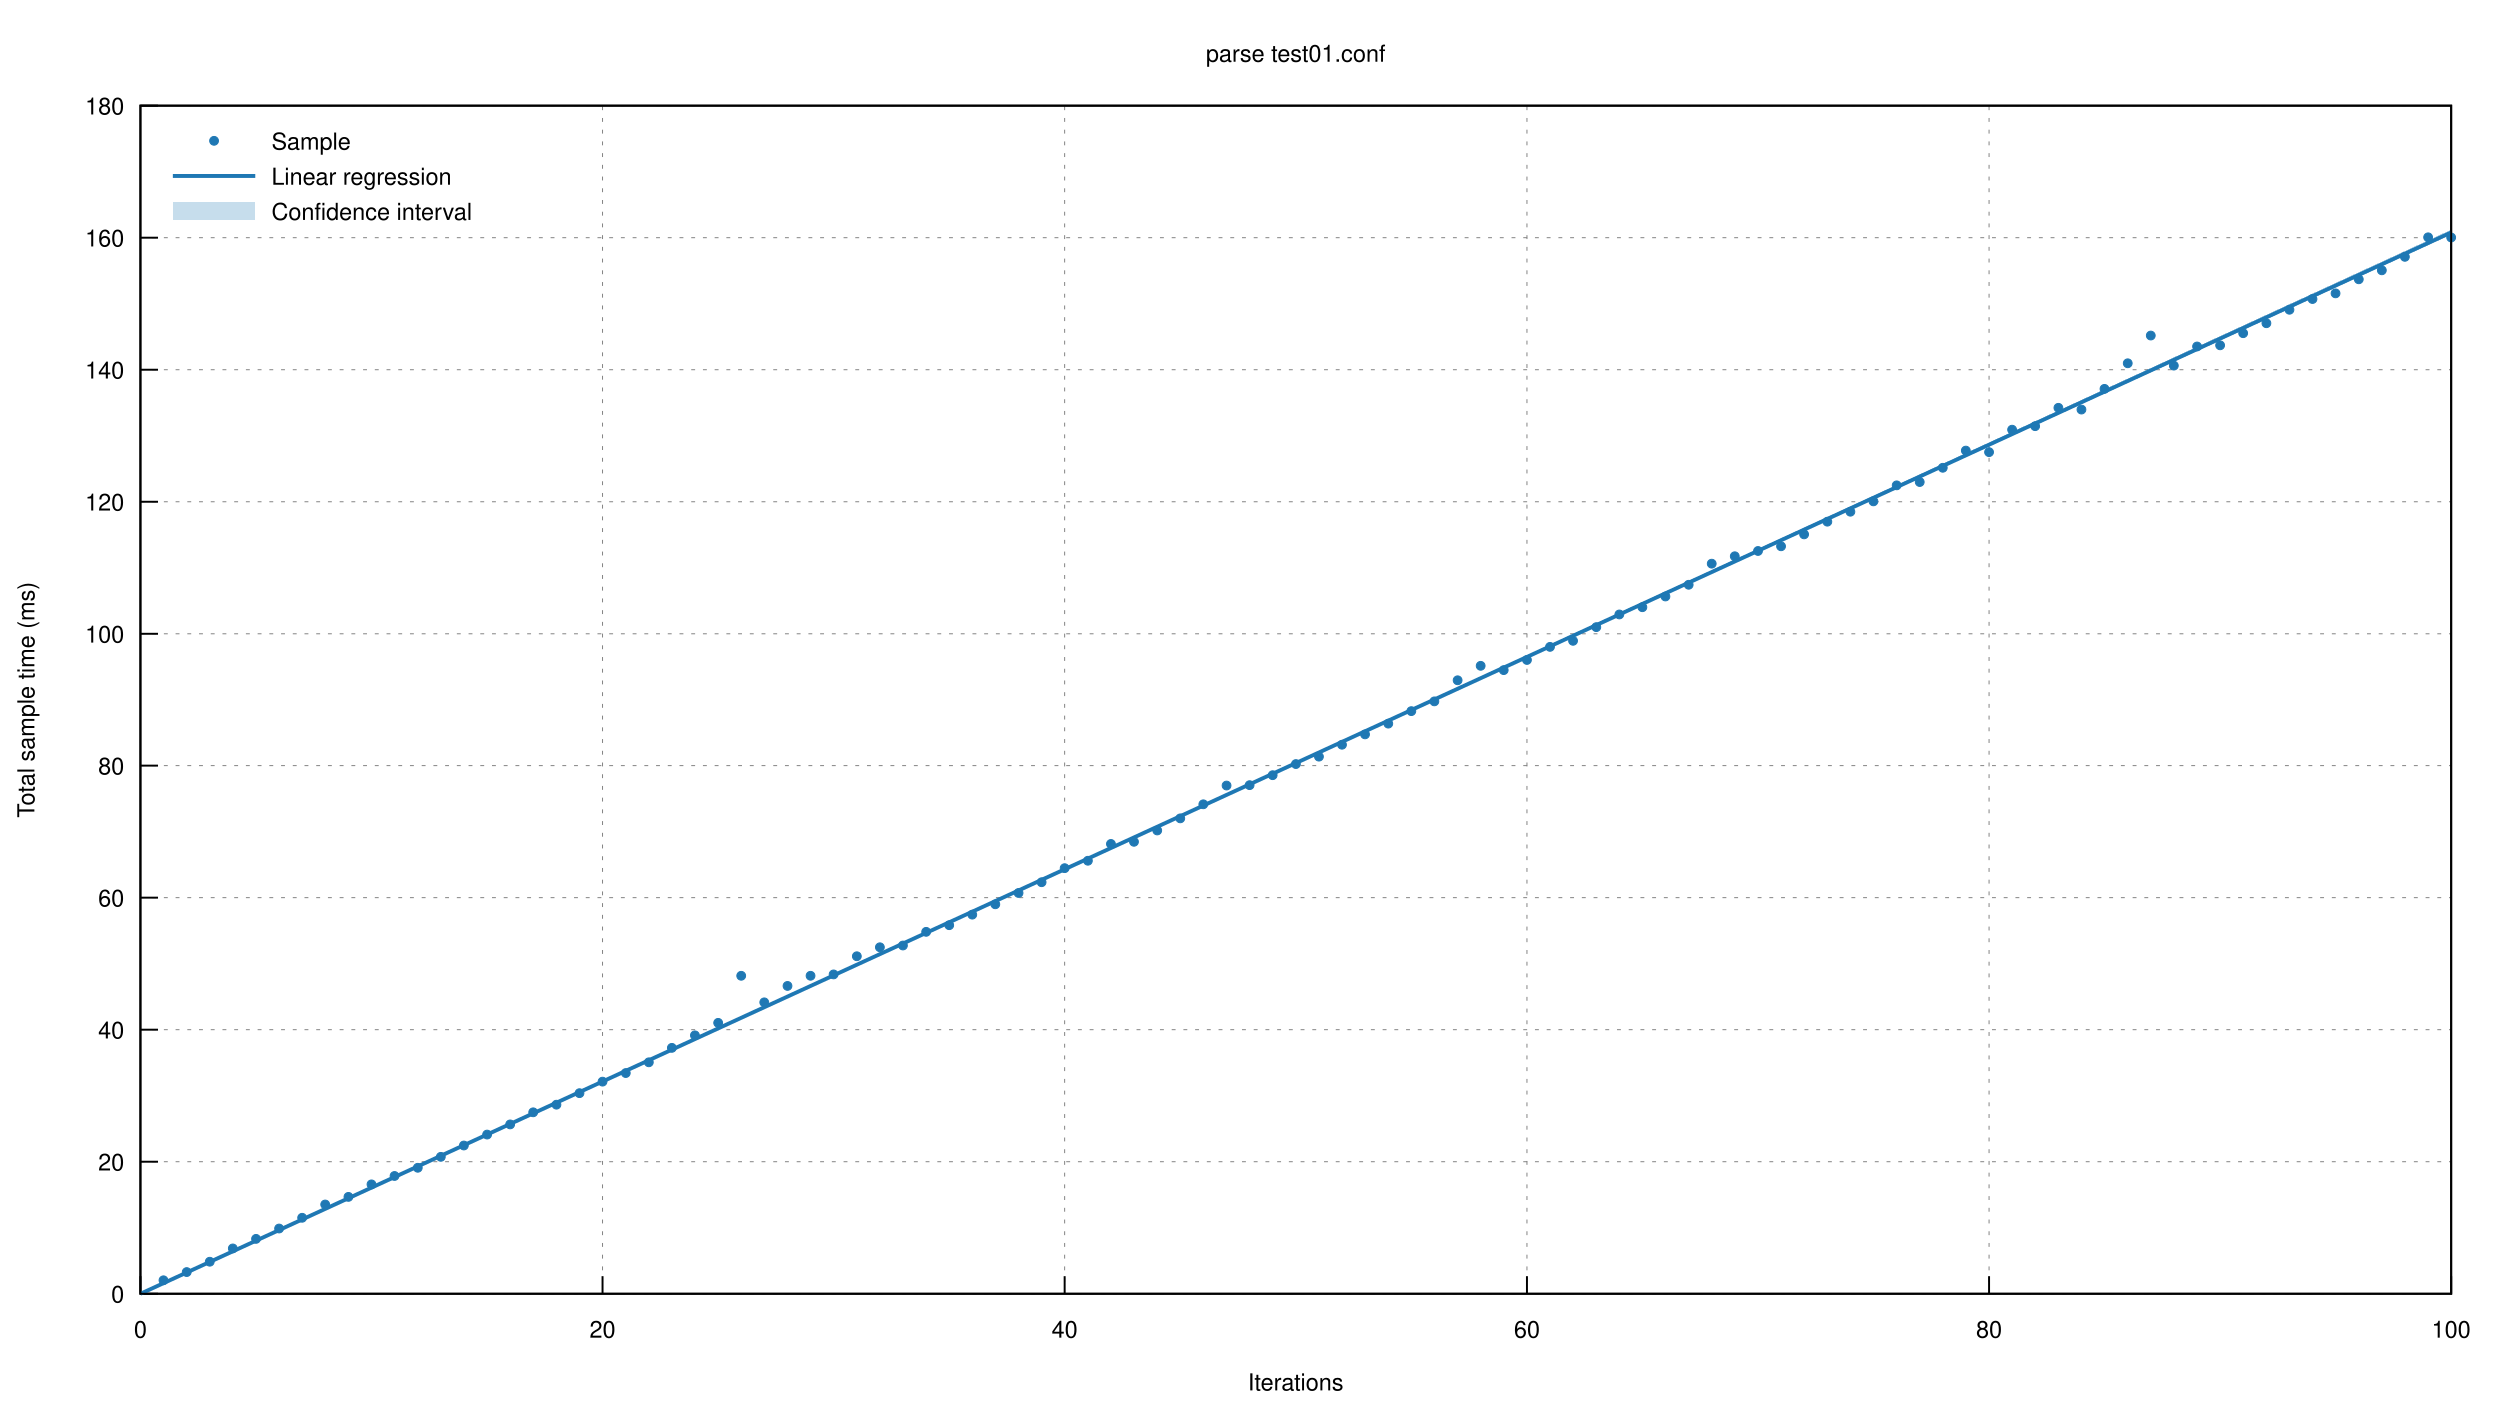
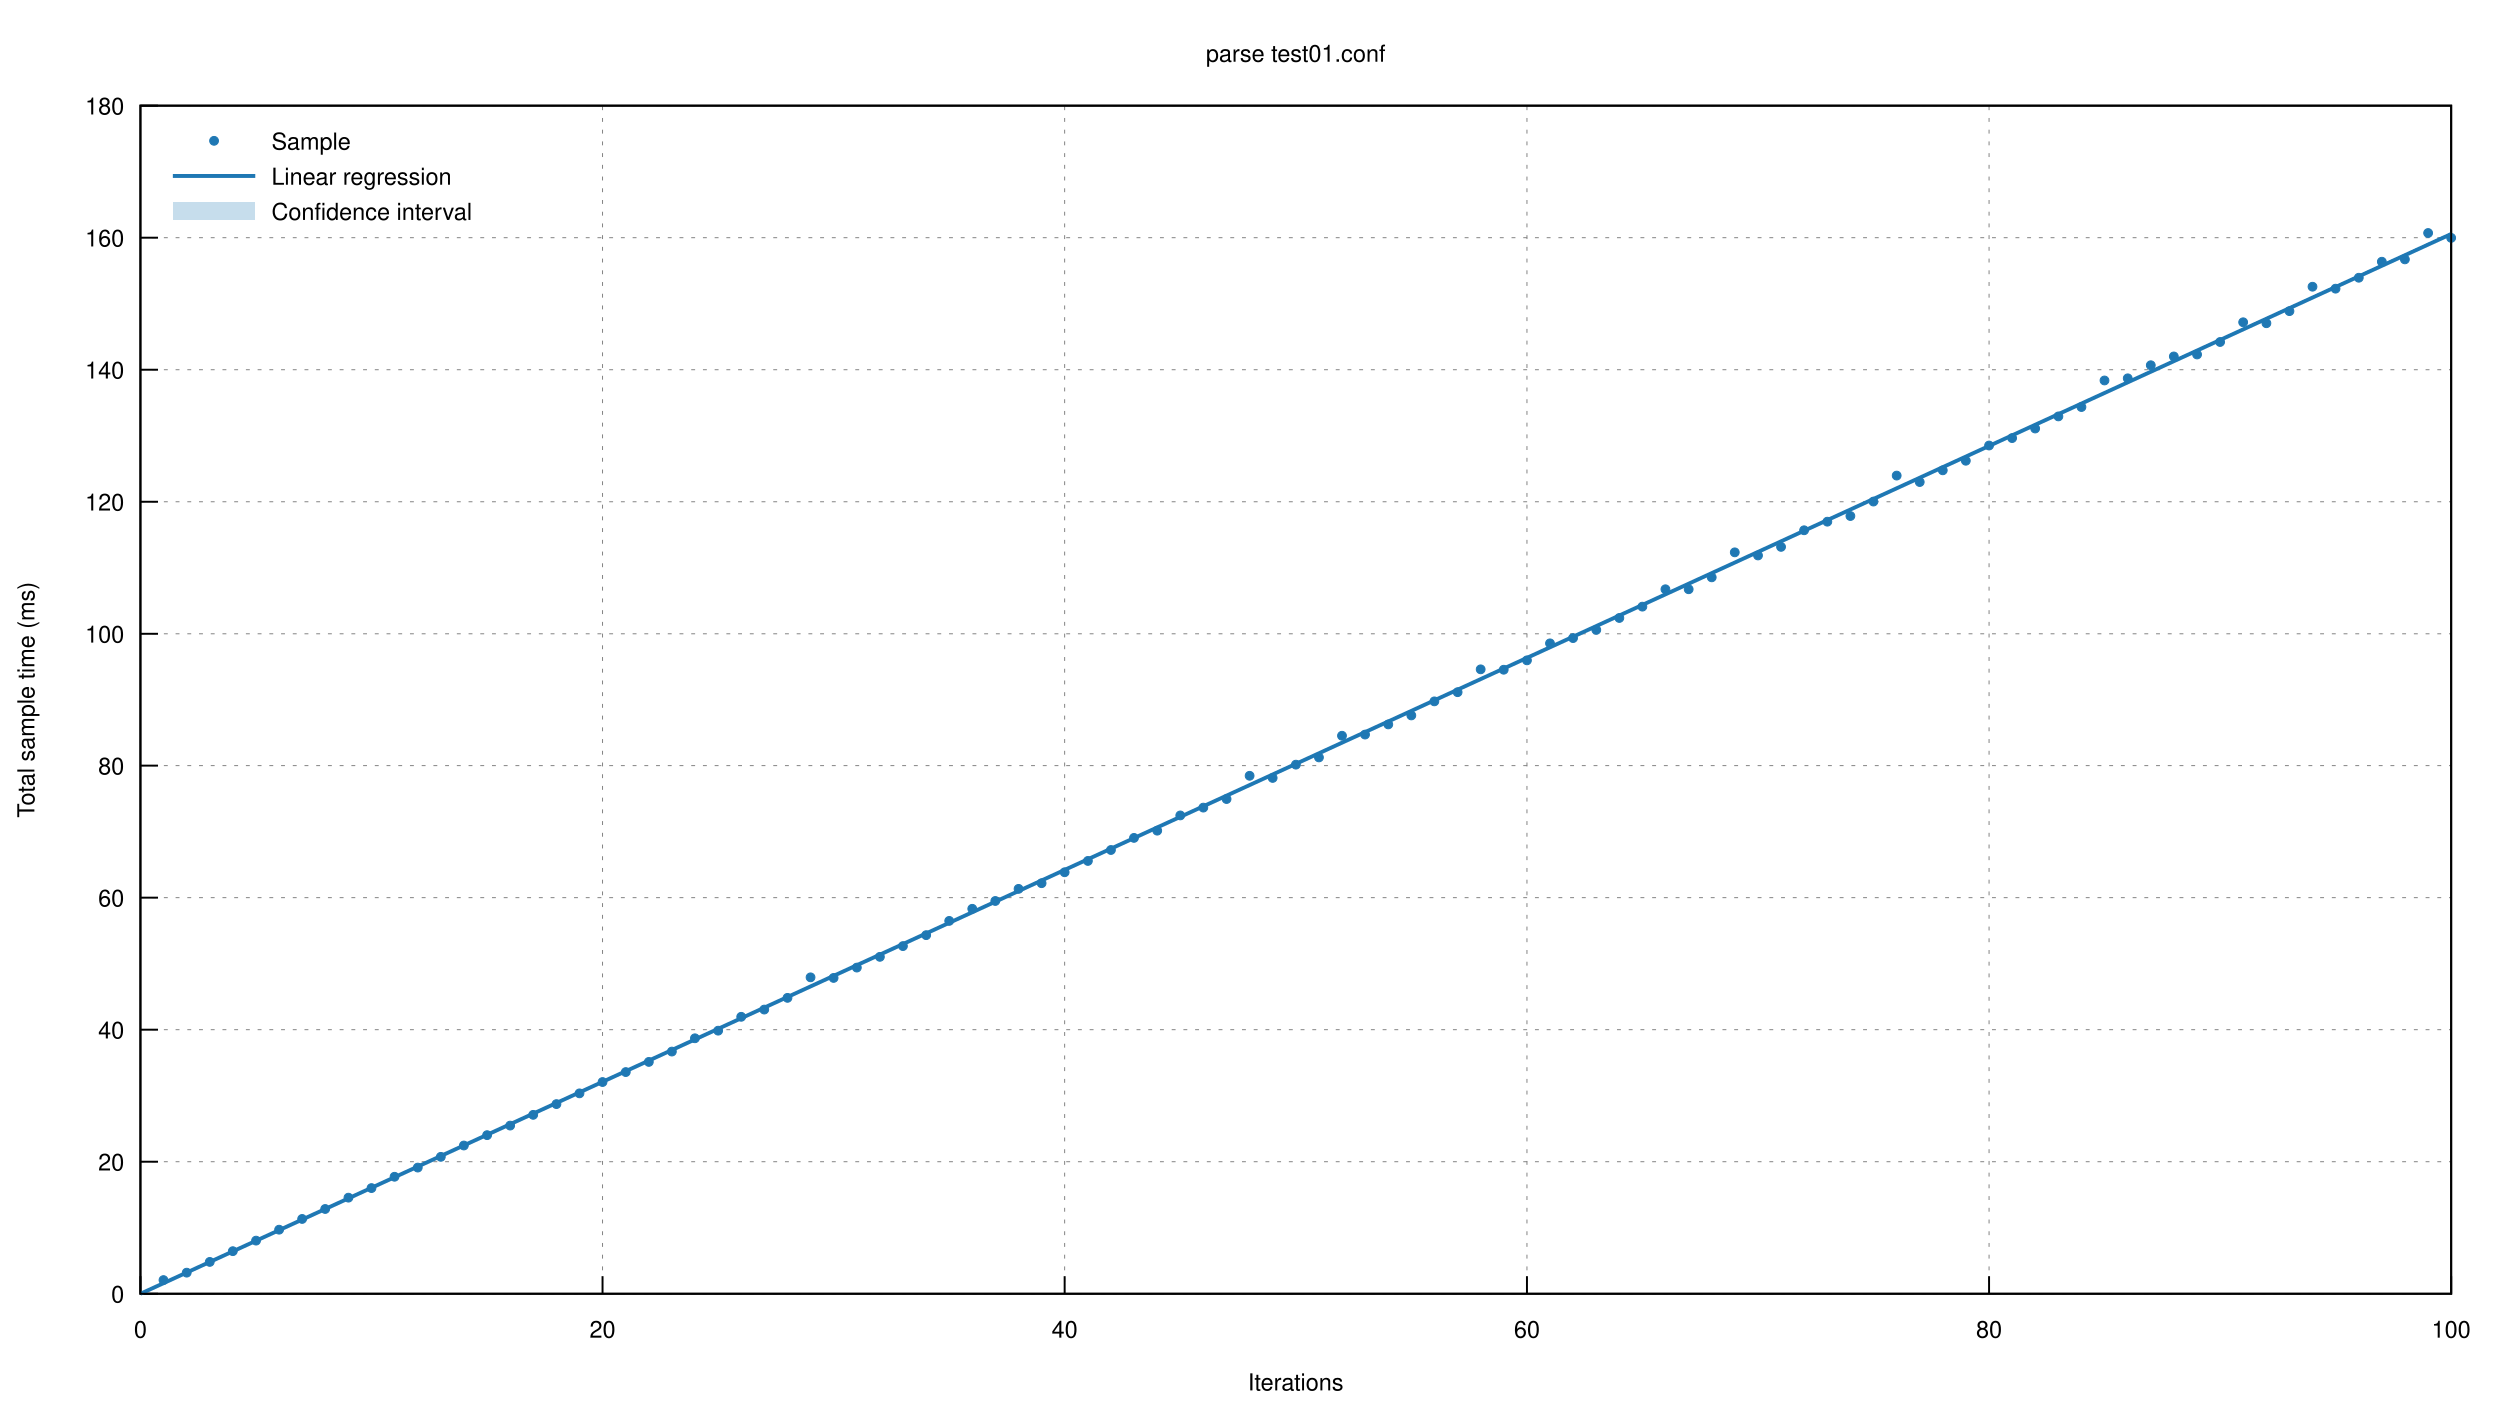
<svg xmlns="http://www.w3.org/2000/svg" xmlns:xlink="http://www.w3.org/1999/xlink" viewBox="0 0 1280 720">
  <g id="gnuplot_canvas">
    <rect x="0" y="0" width="1280" height="720" fill="none" />
    <defs>
      <circle id="gpDot" r="0.5" stroke-width="0.5" />
      <path id="gpPt0" stroke-width="0.222" stroke="currentColor" d="M-1,0 h2 M0,-1 v2" />
      <path id="gpPt1" stroke-width="0.222" stroke="currentColor" d="M-1,-1 L1,1 M1,-1 L-1,1" />
      <path id="gpPt2" stroke-width="0.222" stroke="currentColor" d="M-1,0 L1,0 M0,-1 L0,1 M-1,-1 L1,1 M-1,1 L1,-1" />
      <rect id="gpPt3" stroke-width="0.222" stroke="currentColor" x="-1" y="-1" width="2" height="2" />
      <rect id="gpPt4" stroke-width="0.222" stroke="currentColor" fill="currentColor" x="-1" y="-1" width="2" height="2" />
      <circle id="gpPt5" stroke-width="0.222" stroke="currentColor" cx="0" cy="0" r="1" />
      <use xlink:href="#gpPt5" id="gpPt6" fill="currentColor" stroke="none" />
      <path id="gpPt7" stroke-width="0.222" stroke="currentColor" d="M0,-1.33 L-1.33,0.67 L1.33,0.67 z" />
      <use xlink:href="#gpPt7" id="gpPt8" fill="currentColor" stroke="none" />
      <use xlink:href="#gpPt7" id="gpPt9" stroke="currentColor" transform="rotate(180)" />
      <use xlink:href="#gpPt9" id="gpPt10" fill="currentColor" stroke="none" />
      <use xlink:href="#gpPt3" id="gpPt11" stroke="currentColor" transform="rotate(45)" />
      <use xlink:href="#gpPt11" id="gpPt12" fill="currentColor" stroke="none" />
      <path id="gpPt13" stroke-width="0.222" stroke="currentColor" d="M0,1.330 L1.265,0.411 L0.782,-1.067 L-0.782,-1.076 L-1.265,0.411 z" />
      <use xlink:href="#gpPt13" id="gpPt14" fill="currentColor" stroke="none" />
      <filter id="textbox" filterUnits="objectBoundingBox" x="0" y="0" height="1" width="1">
        <feFlood flood-color="white" flood-opacity="1" result="bgnd" />
        <feComposite in="SourceGraphic" in2="bgnd" operator="atop" />
      </filter>
      <filter id="greybox" filterUnits="objectBoundingBox" x="0" y="0" height="1" width="1">
        <feFlood flood-color="lightgrey" flood-opacity="1" result="grey" />
        <feComposite in="SourceGraphic" in2="grey" operator="atop" />
      </filter>
    </defs>
    <g fill="none" color="white" stroke="currentColor" stroke-width="1.00" stroke-linecap="butt" stroke-linejoin="miter">
</g>
    <g fill="none" color="black" stroke="currentColor" stroke-width="1.00" stroke-linecap="butt" stroke-linejoin="miter">
</g>
    <g fill="none" color="black" stroke="black" stroke-width="0.50" stroke-linecap="butt" stroke-linejoin="miter">
</g>
    <g fill="none" color="gray" stroke="currentColor" stroke-width="0.50" stroke-linecap="butt" stroke-linejoin="miter">
      <path stroke="gray" stroke-dasharray="2,4" class="gridline" d="M71.9,662.4 L1255.0,662.4  " />
    </g>
    <g fill="none" color="gray" stroke="gray" stroke-width="1.00" stroke-linecap="butt" stroke-linejoin="miter">
</g>
    <g fill="none" color="black" stroke="currentColor" stroke-width="1.00" stroke-linecap="butt" stroke-linejoin="miter">
      <path stroke="black" d="M71.9,662.4 L80.9,662.4  " />
      <g transform="translate(63.6,666.9)" stroke="none" fill="black" font-family="Helvetica" font-size="12.00" text-anchor="end">
        <text>
          <tspan font-family="Helvetica"> 0</tspan>
        </text>
      </g>
    </g>
    <g fill="none" color="black" stroke="currentColor" stroke-width="1.00" stroke-linecap="butt" stroke-linejoin="miter">
</g>
    <g fill="none" color="black" stroke="black" stroke-width="0.50" stroke-linecap="butt" stroke-linejoin="miter">
</g>
    <g fill="none" color="gray" stroke="currentColor" stroke-width="0.50" stroke-linecap="butt" stroke-linejoin="miter">
      <path stroke="gray" stroke-dasharray="2,4" class="gridline" d="M71.9,594.8 L1255.0,594.8  " />
    </g>
    <g fill="none" color="gray" stroke="gray" stroke-width="1.00" stroke-linecap="butt" stroke-linejoin="miter">
</g>
    <g fill="none" color="black" stroke="currentColor" stroke-width="1.00" stroke-linecap="butt" stroke-linejoin="miter">
      <path stroke="black" d="M71.9,594.8 L80.9,594.8  " />
      <g transform="translate(63.6,599.3)" stroke="none" fill="black" font-family="Helvetica" font-size="12.00" text-anchor="end">
        <text>
          <tspan font-family="Helvetica"> 20</tspan>
        </text>
      </g>
    </g>
    <g fill="none" color="black" stroke="currentColor" stroke-width="1.00" stroke-linecap="butt" stroke-linejoin="miter">
</g>
    <g fill="none" color="black" stroke="black" stroke-width="0.50" stroke-linecap="butt" stroke-linejoin="miter">
</g>
    <g fill="none" color="gray" stroke="currentColor" stroke-width="0.50" stroke-linecap="butt" stroke-linejoin="miter">
      <path stroke="gray" stroke-dasharray="2,4" class="gridline" d="M71.9,527.2 L1255.0,527.2  " />
    </g>
    <g fill="none" color="gray" stroke="gray" stroke-width="1.00" stroke-linecap="butt" stroke-linejoin="miter">
</g>
    <g fill="none" color="black" stroke="currentColor" stroke-width="1.00" stroke-linecap="butt" stroke-linejoin="miter">
      <path stroke="black" d="M71.9,527.2 L80.9,527.2  " />
      <g transform="translate(63.6,531.7)" stroke="none" fill="black" font-family="Helvetica" font-size="12.00" text-anchor="end">
        <text>
          <tspan font-family="Helvetica"> 40</tspan>
        </text>
      </g>
    </g>
    <g fill="none" color="black" stroke="currentColor" stroke-width="1.00" stroke-linecap="butt" stroke-linejoin="miter">
</g>
    <g fill="none" color="black" stroke="black" stroke-width="0.50" stroke-linecap="butt" stroke-linejoin="miter">
</g>
    <g fill="none" color="gray" stroke="currentColor" stroke-width="0.50" stroke-linecap="butt" stroke-linejoin="miter">
      <path stroke="gray" stroke-dasharray="2,4" class="gridline" d="M71.9,459.6 L1255.0,459.6  " />
    </g>
    <g fill="none" color="gray" stroke="gray" stroke-width="1.00" stroke-linecap="butt" stroke-linejoin="miter">
</g>
    <g fill="none" color="black" stroke="currentColor" stroke-width="1.00" stroke-linecap="butt" stroke-linejoin="miter">
      <path stroke="black" d="M71.9,459.6 L80.9,459.6  " />
      <g transform="translate(63.6,464.1)" stroke="none" fill="black" font-family="Helvetica" font-size="12.00" text-anchor="end">
        <text>
          <tspan font-family="Helvetica"> 60</tspan>
        </text>
      </g>
    </g>
    <g fill="none" color="black" stroke="currentColor" stroke-width="1.00" stroke-linecap="butt" stroke-linejoin="miter">
</g>
    <g fill="none" color="black" stroke="black" stroke-width="0.50" stroke-linecap="butt" stroke-linejoin="miter">
</g>
    <g fill="none" color="gray" stroke="currentColor" stroke-width="0.50" stroke-linecap="butt" stroke-linejoin="miter">
      <path stroke="gray" stroke-dasharray="2,4" class="gridline" d="M71.9,392.0 L1255.0,392.0  " />
    </g>
    <g fill="none" color="gray" stroke="gray" stroke-width="1.00" stroke-linecap="butt" stroke-linejoin="miter">
</g>
    <g fill="none" color="black" stroke="currentColor" stroke-width="1.00" stroke-linecap="butt" stroke-linejoin="miter">
      <path stroke="black" d="M71.9,392.0 L80.9,392.0  " />
      <g transform="translate(63.6,396.5)" stroke="none" fill="black" font-family="Helvetica" font-size="12.00" text-anchor="end">
        <text>
          <tspan font-family="Helvetica"> 80</tspan>
        </text>
      </g>
    </g>
    <g fill="none" color="black" stroke="currentColor" stroke-width="1.00" stroke-linecap="butt" stroke-linejoin="miter">
</g>
    <g fill="none" color="black" stroke="black" stroke-width="0.50" stroke-linecap="butt" stroke-linejoin="miter">
</g>
    <g fill="none" color="gray" stroke="currentColor" stroke-width="0.50" stroke-linecap="butt" stroke-linejoin="miter">
      <path stroke="gray" stroke-dasharray="2,4" class="gridline" d="M71.9,324.5 L1255.0,324.5  " />
    </g>
    <g fill="none" color="gray" stroke="gray" stroke-width="1.00" stroke-linecap="butt" stroke-linejoin="miter">
</g>
    <g fill="none" color="black" stroke="currentColor" stroke-width="1.00" stroke-linecap="butt" stroke-linejoin="miter">
      <path stroke="black" d="M71.9,324.5 L80.9,324.5  " />
      <g transform="translate(63.6,329.0)" stroke="none" fill="black" font-family="Helvetica" font-size="12.00" text-anchor="end">
        <text>
          <tspan font-family="Helvetica"> 100</tspan>
        </text>
      </g>
    </g>
    <g fill="none" color="black" stroke="currentColor" stroke-width="1.00" stroke-linecap="butt" stroke-linejoin="miter">
</g>
    <g fill="none" color="black" stroke="black" stroke-width="0.50" stroke-linecap="butt" stroke-linejoin="miter">
</g>
    <g fill="none" color="gray" stroke="currentColor" stroke-width="0.50" stroke-linecap="butt" stroke-linejoin="miter">
      <path stroke="gray" stroke-dasharray="2,4" class="gridline" d="M71.9,256.9 L1255.0,256.9  " />
    </g>
    <g fill="none" color="gray" stroke="gray" stroke-width="1.00" stroke-linecap="butt" stroke-linejoin="miter">
</g>
    <g fill="none" color="black" stroke="currentColor" stroke-width="1.00" stroke-linecap="butt" stroke-linejoin="miter">
      <path stroke="black" d="M71.9,256.9 L80.9,256.9  " />
      <g transform="translate(63.6,261.4)" stroke="none" fill="black" font-family="Helvetica" font-size="12.00" text-anchor="end">
        <text>
          <tspan font-family="Helvetica"> 120</tspan>
        </text>
      </g>
    </g>
    <g fill="none" color="black" stroke="currentColor" stroke-width="1.00" stroke-linecap="butt" stroke-linejoin="miter">
</g>
    <g fill="none" color="black" stroke="black" stroke-width="0.50" stroke-linecap="butt" stroke-linejoin="miter">
</g>
    <g fill="none" color="gray" stroke="currentColor" stroke-width="0.50" stroke-linecap="butt" stroke-linejoin="miter">
      <path stroke="gray" stroke-dasharray="2,4" class="gridline" d="M71.9,189.3 L1255.0,189.3  " />
    </g>
    <g fill="none" color="gray" stroke="gray" stroke-width="1.00" stroke-linecap="butt" stroke-linejoin="miter">
</g>
    <g fill="none" color="black" stroke="currentColor" stroke-width="1.00" stroke-linecap="butt" stroke-linejoin="miter">
      <path stroke="black" d="M71.9,189.3 L80.9,189.3  " />
      <g transform="translate(63.6,193.8)" stroke="none" fill="black" font-family="Helvetica" font-size="12.00" text-anchor="end">
        <text>
          <tspan font-family="Helvetica"> 140</tspan>
        </text>
      </g>
    </g>
    <g fill="none" color="black" stroke="currentColor" stroke-width="1.00" stroke-linecap="butt" stroke-linejoin="miter">
</g>
    <g fill="none" color="black" stroke="black" stroke-width="0.50" stroke-linecap="butt" stroke-linejoin="miter">
</g>
    <g fill="none" color="gray" stroke="currentColor" stroke-width="0.50" stroke-linecap="butt" stroke-linejoin="miter">
      <path stroke="gray" stroke-dasharray="2,4" class="gridline" d="M71.9,121.7 L1255.0,121.7  " />
    </g>
    <g fill="none" color="gray" stroke="gray" stroke-width="1.00" stroke-linecap="butt" stroke-linejoin="miter">
</g>
    <g fill="none" color="black" stroke="currentColor" stroke-width="1.00" stroke-linecap="butt" stroke-linejoin="miter">
      <path stroke="black" d="M71.9,121.7 L80.9,121.7  " />
      <g transform="translate(63.6,126.2)" stroke="none" fill="black" font-family="Helvetica" font-size="12.00" text-anchor="end">
        <text>
          <tspan font-family="Helvetica"> 160</tspan>
        </text>
      </g>
    </g>
    <g fill="none" color="black" stroke="currentColor" stroke-width="1.00" stroke-linecap="butt" stroke-linejoin="miter">
</g>
    <g fill="none" color="black" stroke="black" stroke-width="0.50" stroke-linecap="butt" stroke-linejoin="miter">
</g>
    <g fill="none" color="gray" stroke="currentColor" stroke-width="0.50" stroke-linecap="butt" stroke-linejoin="miter">
      <path stroke="gray" stroke-dasharray="2,4" class="gridline" d="M71.9,54.1 L1255.0,54.1  " />
    </g>
    <g fill="none" color="gray" stroke="gray" stroke-width="1.00" stroke-linecap="butt" stroke-linejoin="miter">
</g>
    <g fill="none" color="black" stroke="currentColor" stroke-width="1.00" stroke-linecap="butt" stroke-linejoin="miter">
      <path stroke="black" d="M71.9,54.1 L80.9,54.1  " />
      <g transform="translate(63.6,58.6)" stroke="none" fill="black" font-family="Helvetica" font-size="12.00" text-anchor="end">
        <text>
          <tspan font-family="Helvetica"> 180</tspan>
        </text>
      </g>
    </g>
    <g fill="none" color="black" stroke="currentColor" stroke-width="1.00" stroke-linecap="butt" stroke-linejoin="miter">
</g>
    <g fill="none" color="black" stroke="black" stroke-width="0.50" stroke-linecap="butt" stroke-linejoin="miter">
</g>
    <g fill="none" color="gray" stroke="currentColor" stroke-width="0.50" stroke-linecap="butt" stroke-linejoin="miter">
      <path stroke="gray" stroke-dasharray="2,4" class="gridline" d="M71.9,662.4 L71.9,54.1  " />
    </g>
    <g fill="none" color="gray" stroke="gray" stroke-width="1.00" stroke-linecap="butt" stroke-linejoin="miter">
</g>
    <g fill="none" color="black" stroke="currentColor" stroke-width="1.00" stroke-linecap="butt" stroke-linejoin="miter">
      <path stroke="black" d="M71.9,662.4 L71.9,653.4  " />
      <g transform="translate(71.9,684.9)" stroke="none" fill="black" font-family="Helvetica" font-size="12.00" text-anchor="middle">
        <text>
          <tspan font-family="Helvetica"> 0</tspan>
        </text>
      </g>
    </g>
    <g fill="none" color="black" stroke="currentColor" stroke-width="1.00" stroke-linecap="butt" stroke-linejoin="miter">
</g>
    <g fill="none" color="black" stroke="black" stroke-width="0.50" stroke-linecap="butt" stroke-linejoin="miter">
</g>
    <g fill="none" color="gray" stroke="currentColor" stroke-width="0.50" stroke-linecap="butt" stroke-linejoin="miter">
      <path stroke="gray" stroke-dasharray="2,4" class="gridline" d="M308.5,662.4 L308.5,54.1  " />
    </g>
    <g fill="none" color="gray" stroke="gray" stroke-width="1.00" stroke-linecap="butt" stroke-linejoin="miter">
</g>
    <g fill="none" color="black" stroke="currentColor" stroke-width="1.00" stroke-linecap="butt" stroke-linejoin="miter">
      <path stroke="black" d="M308.5,662.4 L308.5,653.4  " />
      <g transform="translate(308.5,684.9)" stroke="none" fill="black" font-family="Helvetica" font-size="12.00" text-anchor="middle">
        <text>
          <tspan font-family="Helvetica"> 20</tspan>
        </text>
      </g>
    </g>
    <g fill="none" color="black" stroke="currentColor" stroke-width="1.00" stroke-linecap="butt" stroke-linejoin="miter">
</g>
    <g fill="none" color="black" stroke="black" stroke-width="0.50" stroke-linecap="butt" stroke-linejoin="miter">
</g>
    <g fill="none" color="gray" stroke="currentColor" stroke-width="0.50" stroke-linecap="butt" stroke-linejoin="miter">
      <path stroke="gray" stroke-dasharray="2,4" class="gridline" d="M545.1,662.4 L545.1,54.1  " />
    </g>
    <g fill="none" color="gray" stroke="gray" stroke-width="1.00" stroke-linecap="butt" stroke-linejoin="miter">
</g>
    <g fill="none" color="black" stroke="currentColor" stroke-width="1.00" stroke-linecap="butt" stroke-linejoin="miter">
      <path stroke="black" d="M545.1,662.4 L545.1,653.4  " />
      <g transform="translate(545.1,684.9)" stroke="none" fill="black" font-family="Helvetica" font-size="12.00" text-anchor="middle">
        <text>
          <tspan font-family="Helvetica"> 40</tspan>
        </text>
      </g>
    </g>
    <g fill="none" color="black" stroke="currentColor" stroke-width="1.00" stroke-linecap="butt" stroke-linejoin="miter">
</g>
    <g fill="none" color="black" stroke="black" stroke-width="0.50" stroke-linecap="butt" stroke-linejoin="miter">
</g>
    <g fill="none" color="gray" stroke="currentColor" stroke-width="0.50" stroke-linecap="butt" stroke-linejoin="miter">
      <path stroke="gray" stroke-dasharray="2,4" class="gridline" d="M781.8,662.4 L781.8,54.1  " />
    </g>
    <g fill="none" color="gray" stroke="gray" stroke-width="1.00" stroke-linecap="butt" stroke-linejoin="miter">
</g>
    <g fill="none" color="black" stroke="currentColor" stroke-width="1.00" stroke-linecap="butt" stroke-linejoin="miter">
      <path stroke="black" d="M781.8,662.4 L781.8,653.4  " />
      <g transform="translate(781.8,684.9)" stroke="none" fill="black" font-family="Helvetica" font-size="12.00" text-anchor="middle">
        <text>
          <tspan font-family="Helvetica"> 60</tspan>
        </text>
      </g>
    </g>
    <g fill="none" color="black" stroke="currentColor" stroke-width="1.00" stroke-linecap="butt" stroke-linejoin="miter">
</g>
    <g fill="none" color="black" stroke="black" stroke-width="0.50" stroke-linecap="butt" stroke-linejoin="miter">
</g>
    <g fill="none" color="gray" stroke="currentColor" stroke-width="0.50" stroke-linecap="butt" stroke-linejoin="miter">
      <path stroke="gray" stroke-dasharray="2,4" class="gridline" d="M1018.4,662.4 L1018.4,54.1  " />
    </g>
    <g fill="none" color="gray" stroke="gray" stroke-width="1.00" stroke-linecap="butt" stroke-linejoin="miter">
</g>
    <g fill="none" color="black" stroke="currentColor" stroke-width="1.00" stroke-linecap="butt" stroke-linejoin="miter">
      <path stroke="black" d="M1018.4,662.4 L1018.4,653.4  " />
      <g transform="translate(1018.4,684.9)" stroke="none" fill="black" font-family="Helvetica" font-size="12.00" text-anchor="middle">
        <text>
          <tspan font-family="Helvetica"> 80</tspan>
        </text>
      </g>
    </g>
    <g fill="none" color="black" stroke="currentColor" stroke-width="1.00" stroke-linecap="butt" stroke-linejoin="miter">
</g>
    <g fill="none" color="black" stroke="black" stroke-width="0.50" stroke-linecap="butt" stroke-linejoin="miter">
</g>
    <g fill="none" color="gray" stroke="currentColor" stroke-width="0.50" stroke-linecap="butt" stroke-linejoin="miter">
      <path stroke="gray" stroke-dasharray="2,4" class="gridline" d="M1255.0,662.4 L1255.0,54.1  " />
    </g>
    <g fill="none" color="gray" stroke="gray" stroke-width="1.00" stroke-linecap="butt" stroke-linejoin="miter">
</g>
    <g fill="none" color="black" stroke="currentColor" stroke-width="1.00" stroke-linecap="butt" stroke-linejoin="miter">
      <path stroke="black" d="M1255.0,662.4 L1255.0,653.4  " />
      <g transform="translate(1255.0,684.9)" stroke="none" fill="black" font-family="Helvetica" font-size="12.00" text-anchor="middle">
        <text>
          <tspan font-family="Helvetica"> 100</tspan>
        </text>
      </g>
    </g>
    <g fill="none" color="black" stroke="currentColor" stroke-width="1.00" stroke-linecap="butt" stroke-linejoin="miter">
</g>
    <g fill="none" color="black" stroke="currentColor" stroke-width="1.00" stroke-linecap="butt" stroke-linejoin="miter">
      <path stroke="black" d="M71.9,54.1 L71.9,662.4 L1255.0,662.4 L1255.0,54.1 L71.9,54.1 Z  " />
    </g>
    <g fill="none" color="black" stroke="currentColor" stroke-width="1.00" stroke-linecap="butt" stroke-linejoin="miter">
      <g transform="translate(17.6,358.3) rotate(270)" stroke="none" fill="black" font-family="Helvetica" font-size="12.00" text-anchor="middle">
        <text>
          <tspan font-family="Helvetica">Total sample time (ms)</tspan>
        </text>
      </g>
    </g>
    <g fill="none" color="black" stroke="currentColor" stroke-width="1.00" stroke-linecap="butt" stroke-linejoin="miter">
      <g transform="translate(663.4,711.9)" stroke="none" fill="black" font-family="Helvetica" font-size="12.00" text-anchor="middle">
        <text>
          <tspan font-family="Helvetica">Iterations</tspan>
        </text>
      </g>
    </g>
    <g fill="none" color="black" stroke="currentColor" stroke-width="1.00" stroke-linecap="butt" stroke-linejoin="miter">
      <g transform="translate(663.4,31.6)" stroke="none" fill="black" font-family="Helvetica" font-size="12.00" text-anchor="middle">
        <text>
          <tspan font-family="Helvetica">parse test01.conf</tspan>
        </text>
      </g>
    </g>
    <g id="gnuplot_plot_1">
      <g fill="none" color="black" stroke="currentColor" stroke-width="1.00" stroke-linecap="butt" stroke-linejoin="miter">
        <g transform="translate(139.0,76.6)" stroke="none" fill="black" font-family="Helvetica" font-size="12.00" text-anchor="start">
          <text>
            <tspan font-family="Helvetica">Sample</tspan>
          </text>
        </g>
      </g>
      <g fill="none" color="black" stroke="currentColor" stroke-width="1.00" stroke-linecap="butt" stroke-linejoin="miter">
-         <use xlink:href="#gpPt6" transform="translate(83.7,655.5) scale(2.25)" color="rgb( 31, 120, 180)" />
-         <use xlink:href="#gpPt6" transform="translate(95.6,651.3) scale(2.25)" color="rgb( 31, 120, 180)" />
-         <use xlink:href="#gpPt6" transform="translate(107.4,646.0) scale(2.25)" color="rgb( 31, 120, 180)" />
-         <use xlink:href="#gpPt6" transform="translate(119.2,639.2) scale(2.25)" color="rgb( 31, 120, 180)" />
-         <use xlink:href="#gpPt6" transform="translate(131.1,634.3) scale(2.25)" color="rgb( 31, 120, 180)" />
-         <use xlink:href="#gpPt6" transform="translate(142.9,629.0) scale(2.25)" color="rgb( 31, 120, 180)" />
-         <use xlink:href="#gpPt6" transform="translate(154.7,623.5) scale(2.25)" color="rgb( 31, 120, 180)" />
-         <use xlink:href="#gpPt6" transform="translate(166.5,616.7) scale(2.25)" color="rgb( 31, 120, 180)" />
-         <use xlink:href="#gpPt6" transform="translate(178.4,612.8) scale(2.25)" color="rgb( 31, 120, 180)" />
-         <use xlink:href="#gpPt6" transform="translate(190.2,606.4) scale(2.25)" color="rgb( 31, 120, 180)" />
-         <use xlink:href="#gpPt6" transform="translate(202.0,602.1) scale(2.25)" color="rgb( 31, 120, 180)" />
-         <use xlink:href="#gpPt6" transform="translate(213.9,597.9) scale(2.25)" color="rgb( 31, 120, 180)" />
+         <use xlink:href="#gpPt6" transform="translate(83.7,655.4) scale(2.25)" color="rgb( 31, 120, 180)" />
+         <use xlink:href="#gpPt6" transform="translate(95.6,651.6) scale(2.25)" color="rgb( 31, 120, 180)" />
+         <use xlink:href="#gpPt6" transform="translate(107.4,646.1) scale(2.25)" color="rgb( 31, 120, 180)" />
+         <use xlink:href="#gpPt6" transform="translate(119.2,640.6) scale(2.25)" color="rgb( 31, 120, 180)" />
+         <use xlink:href="#gpPt6" transform="translate(131.1,635.2) scale(2.25)" color="rgb( 31, 120, 180)" />
+         <use xlink:href="#gpPt6" transform="translate(142.9,629.6) scale(2.25)" color="rgb( 31, 120, 180)" />
+         <use xlink:href="#gpPt6" transform="translate(154.7,624.1) scale(2.25)" color="rgb( 31, 120, 180)" />
+         <use xlink:href="#gpPt6" transform="translate(166.5,619.0) scale(2.25)" color="rgb( 31, 120, 180)" />
+         <use xlink:href="#gpPt6" transform="translate(178.4,613.2) scale(2.25)" color="rgb( 31, 120, 180)" />
+         <use xlink:href="#gpPt6" transform="translate(190.2,608.3) scale(2.25)" color="rgb( 31, 120, 180)" />
+         <use xlink:href="#gpPt6" transform="translate(202.0,602.5) scale(2.25)" color="rgb( 31, 120, 180)" />
+         <use xlink:href="#gpPt6" transform="translate(213.9,597.8) scale(2.25)" color="rgb( 31, 120, 180)" />
        <use xlink:href="#gpPt6" transform="translate(225.7,592.3) scale(2.25)" color="rgb( 31, 120, 180)" />
        <use xlink:href="#gpPt6" transform="translate(237.5,586.5) scale(2.25)" color="rgb( 31, 120, 180)" />
-         <use xlink:href="#gpPt6" transform="translate(249.4,580.9) scale(2.25)" color="rgb( 31, 120, 180)" />
-         <use xlink:href="#gpPt6" transform="translate(261.2,575.7) scale(2.25)" color="rgb( 31, 120, 180)" />
-         <use xlink:href="#gpPt6" transform="translate(273.0,569.5) scale(2.25)" color="rgb( 31, 120, 180)" />
-         <use xlink:href="#gpPt6" transform="translate(284.9,565.6) scale(2.25)" color="rgb( 31, 120, 180)" />
-         <use xlink:href="#gpPt6" transform="translate(296.7,559.7) scale(2.25)" color="rgb( 31, 120, 180)" />
-         <use xlink:href="#gpPt6" transform="translate(308.5,553.8) scale(2.25)" color="rgb( 31, 120, 180)" />
-         <use xlink:href="#gpPt6" transform="translate(320.4,549.4) scale(2.25)" color="rgb( 31, 120, 180)" />
-         <use xlink:href="#gpPt6" transform="translate(332.2,543.9) scale(2.25)" color="rgb( 31, 120, 180)" />
-         <use xlink:href="#gpPt6" transform="translate(344.0,536.5) scale(2.25)" color="rgb( 31, 120, 180)" />
-         <use xlink:href="#gpPt6" transform="translate(355.8,530.1) scale(2.25)" color="rgb( 31, 120, 180)" />
-         <use xlink:href="#gpPt6" transform="translate(367.7,523.7) scale(2.25)" color="rgb( 31, 120, 180)" />
-         <use xlink:href="#gpPt6" transform="translate(379.5,499.6) scale(2.25)" color="rgb( 31, 120, 180)" />
-         <use xlink:href="#gpPt6" transform="translate(391.3,513.2) scale(2.25)" color="rgb( 31, 120, 180)" />
-         <use xlink:href="#gpPt6" transform="translate(403.2,504.8) scale(2.25)" color="rgb( 31, 120, 180)" />
-         <use xlink:href="#gpPt6" transform="translate(415.0,499.6) scale(2.25)" color="rgb( 31, 120, 180)" />
-         <use xlink:href="#gpPt6" transform="translate(426.8,498.9) scale(2.25)" color="rgb( 31, 120, 180)" />
-         <use xlink:href="#gpPt6" transform="translate(438.7,489.6) scale(2.25)" color="rgb( 31, 120, 180)" />
-         <use xlink:href="#gpPt6" transform="translate(450.5,485.0) scale(2.25)" color="rgb( 31, 120, 180)" />
-         <use xlink:href="#gpPt6" transform="translate(462.3,484.1) scale(2.25)" color="rgb( 31, 120, 180)" />
-         <use xlink:href="#gpPt6" transform="translate(474.2,477.1) scale(2.25)" color="rgb( 31, 120, 180)" />
-         <use xlink:href="#gpPt6" transform="translate(486.0,473.7) scale(2.25)" color="rgb( 31, 120, 180)" />
-         <use xlink:href="#gpPt6" transform="translate(497.8,468.3) scale(2.25)" color="rgb( 31, 120, 180)" />
-         <use xlink:href="#gpPt6" transform="translate(509.6,463.0) scale(2.25)" color="rgb( 31, 120, 180)" />
-         <use xlink:href="#gpPt6" transform="translate(521.5,457.2) scale(2.25)" color="rgb( 31, 120, 180)" />
-         <use xlink:href="#gpPt6" transform="translate(533.3,451.7) scale(2.25)" color="rgb( 31, 120, 180)" />
-         <use xlink:href="#gpPt6" transform="translate(545.1,444.5) scale(2.25)" color="rgb( 31, 120, 180)" />
-         <use xlink:href="#gpPt6" transform="translate(557.0,440.7) scale(2.25)" color="rgb( 31, 120, 180)" />
-         <use xlink:href="#gpPt6" transform="translate(568.8,432.1) scale(2.25)" color="rgb( 31, 120, 180)" />
-         <use xlink:href="#gpPt6" transform="translate(580.6,431.0) scale(2.25)" color="rgb( 31, 120, 180)" />
-         <use xlink:href="#gpPt6" transform="translate(592.5,425.2) scale(2.25)" color="rgb( 31, 120, 180)" />
-         <use xlink:href="#gpPt6" transform="translate(604.3,419.0) scale(2.25)" color="rgb( 31, 120, 180)" />
-         <use xlink:href="#gpPt6" transform="translate(616.1,411.8) scale(2.25)" color="rgb( 31, 120, 180)" />
-         <use xlink:href="#gpPt6" transform="translate(628.0,402.2) scale(2.25)" color="rgb( 31, 120, 180)" />
-         <use xlink:href="#gpPt6" transform="translate(639.8,402.0) scale(2.25)" color="rgb( 31, 120, 180)" />
-         <use xlink:href="#gpPt6" transform="translate(651.6,396.9) scale(2.25)" color="rgb( 31, 120, 180)" />
-         <use xlink:href="#gpPt6" transform="translate(663.5,391.2) scale(2.25)" color="rgb( 31, 120, 180)" />
-         <use xlink:href="#gpPt6" transform="translate(675.3,387.4) scale(2.25)" color="rgb( 31, 120, 180)" />
-         <use xlink:href="#gpPt6" transform="translate(687.1,381.3) scale(2.25)" color="rgb( 31, 120, 180)" />
-         <use xlink:href="#gpPt6" transform="translate(698.9,376.0) scale(2.25)" color="rgb( 31, 120, 180)" />
-         <use xlink:href="#gpPt6" transform="translate(710.8,370.5) scale(2.25)" color="rgb( 31, 120, 180)" />
-         <use xlink:href="#gpPt6" transform="translate(722.6,364.1) scale(2.25)" color="rgb( 31, 120, 180)" />
+         <use xlink:href="#gpPt6" transform="translate(249.4,581.2) scale(2.25)" color="rgb( 31, 120, 180)" />
+         <use xlink:href="#gpPt6" transform="translate(261.2,576.3) scale(2.25)" color="rgb( 31, 120, 180)" />
+         <use xlink:href="#gpPt6" transform="translate(273.0,570.8) scale(2.25)" color="rgb( 31, 120, 180)" />
+         <use xlink:href="#gpPt6" transform="translate(284.9,565.3) scale(2.25)" color="rgb( 31, 120, 180)" />
+         <use xlink:href="#gpPt6" transform="translate(296.7,559.8) scale(2.25)" color="rgb( 31, 120, 180)" />
+         <use xlink:href="#gpPt6" transform="translate(308.5,554.0) scale(2.25)" color="rgb( 31, 120, 180)" />
+         <use xlink:href="#gpPt6" transform="translate(320.4,548.9) scale(2.25)" color="rgb( 31, 120, 180)" />
+         <use xlink:href="#gpPt6" transform="translate(332.2,543.7) scale(2.25)" color="rgb( 31, 120, 180)" />
+         <use xlink:href="#gpPt6" transform="translate(344.0,538.4) scale(2.25)" color="rgb( 31, 120, 180)" />
+         <use xlink:href="#gpPt6" transform="translate(355.8,531.6) scale(2.25)" color="rgb( 31, 120, 180)" />
+         <use xlink:href="#gpPt6" transform="translate(367.7,527.7) scale(2.25)" color="rgb( 31, 120, 180)" />
+         <use xlink:href="#gpPt6" transform="translate(379.5,520.6) scale(2.25)" color="rgb( 31, 120, 180)" />
+         <use xlink:href="#gpPt6" transform="translate(391.3,516.9) scale(2.25)" color="rgb( 31, 120, 180)" />
+         <use xlink:href="#gpPt6" transform="translate(403.2,510.9) scale(2.25)" color="rgb( 31, 120, 180)" />
+         <use xlink:href="#gpPt6" transform="translate(415.0,500.4) scale(2.25)" color="rgb( 31, 120, 180)" />
+         <use xlink:href="#gpPt6" transform="translate(426.8,500.7) scale(2.25)" color="rgb( 31, 120, 180)" />
+         <use xlink:href="#gpPt6" transform="translate(438.7,495.4) scale(2.25)" color="rgb( 31, 120, 180)" />
+         <use xlink:href="#gpPt6" transform="translate(450.5,489.9) scale(2.25)" color="rgb( 31, 120, 180)" />
+         <use xlink:href="#gpPt6" transform="translate(462.3,484.4) scale(2.25)" color="rgb( 31, 120, 180)" />
+         <use xlink:href="#gpPt6" transform="translate(474.2,478.8) scale(2.25)" color="rgb( 31, 120, 180)" />
+         <use xlink:href="#gpPt6" transform="translate(486.0,471.5) scale(2.25)" color="rgb( 31, 120, 180)" />
+         <use xlink:href="#gpPt6" transform="translate(497.8,465.3) scale(2.25)" color="rgb( 31, 120, 180)" />
+         <use xlink:href="#gpPt6" transform="translate(509.6,461.3) scale(2.25)" color="rgb( 31, 120, 180)" />
+         <use xlink:href="#gpPt6" transform="translate(521.5,455.1) scale(2.25)" color="rgb( 31, 120, 180)" />
+         <use xlink:href="#gpPt6" transform="translate(533.3,452.2) scale(2.25)" color="rgb( 31, 120, 180)" />
+         <use xlink:href="#gpPt6" transform="translate(545.1,446.6) scale(2.25)" color="rgb( 31, 120, 180)" />
+         <use xlink:href="#gpPt6" transform="translate(557.0,440.8) scale(2.25)" color="rgb( 31, 120, 180)" />
+         <use xlink:href="#gpPt6" transform="translate(568.8,435.2) scale(2.25)" color="rgb( 31, 120, 180)" />
+         <use xlink:href="#gpPt6" transform="translate(580.6,429.0) scale(2.25)" color="rgb( 31, 120, 180)" />
+         <use xlink:href="#gpPt6" transform="translate(592.5,425.3) scale(2.25)" color="rgb( 31, 120, 180)" />
+         <use xlink:href="#gpPt6" transform="translate(604.3,417.5) scale(2.25)" color="rgb( 31, 120, 180)" />
+         <use xlink:href="#gpPt6" transform="translate(616.1,413.5) scale(2.25)" color="rgb( 31, 120, 180)" />
+         <use xlink:href="#gpPt6" transform="translate(628.0,409.1) scale(2.25)" color="rgb( 31, 120, 180)" />
+         <use xlink:href="#gpPt6" transform="translate(639.8,397.2) scale(2.25)" color="rgb( 31, 120, 180)" />
+         <use xlink:href="#gpPt6" transform="translate(651.6,398.3) scale(2.25)" color="rgb( 31, 120, 180)" />
+         <use xlink:href="#gpPt6" transform="translate(663.5,391.5) scale(2.25)" color="rgb( 31, 120, 180)" />
+         <use xlink:href="#gpPt6" transform="translate(675.3,387.8) scale(2.25)" color="rgb( 31, 120, 180)" />
+         <use xlink:href="#gpPt6" transform="translate(687.1,376.7) scale(2.25)" color="rgb( 31, 120, 180)" />
+         <use xlink:href="#gpPt6" transform="translate(698.9,376.1) scale(2.25)" color="rgb( 31, 120, 180)" />
+         <use xlink:href="#gpPt6" transform="translate(710.8,370.9) scale(2.25)" color="rgb( 31, 120, 180)" />
+         <use xlink:href="#gpPt6" transform="translate(722.6,366.3) scale(2.25)" color="rgb( 31, 120, 180)" />
        <use xlink:href="#gpPt6" transform="translate(734.4,359.1) scale(2.25)" color="rgb( 31, 120, 180)" />
-         <use xlink:href="#gpPt6" transform="translate(746.3,348.3) scale(2.25)" color="rgb( 31, 120, 180)" />
-         <use xlink:href="#gpPt6" transform="translate(758.1,340.9) scale(2.25)" color="rgb( 31, 120, 180)" />
-         <use xlink:href="#gpPt6" transform="translate(769.9,343.1) scale(2.25)" color="rgb( 31, 120, 180)" />
-         <use xlink:href="#gpPt6" transform="translate(781.8,337.9) scale(2.25)" color="rgb( 31, 120, 180)" />
-         <use xlink:href="#gpPt6" transform="translate(793.6,331.2) scale(2.25)" color="rgb( 31, 120, 180)" />
-         <use xlink:href="#gpPt6" transform="translate(805.4,328.1) scale(2.25)" color="rgb( 31, 120, 180)" />
-         <use xlink:href="#gpPt6" transform="translate(817.3,321.1) scale(2.25)" color="rgb( 31, 120, 180)" />
-         <use xlink:href="#gpPt6" transform="translate(829.1,314.6) scale(2.25)" color="rgb( 31, 120, 180)" />
-         <use xlink:href="#gpPt6" transform="translate(840.9,310.9) scale(2.25)" color="rgb( 31, 120, 180)" />
-         <use xlink:href="#gpPt6" transform="translate(852.7,305.4) scale(2.25)" color="rgb( 31, 120, 180)" />
-         <use xlink:href="#gpPt6" transform="translate(864.6,299.4) scale(2.25)" color="rgb( 31, 120, 180)" />
-         <use xlink:href="#gpPt6" transform="translate(876.4,288.6) scale(2.25)" color="rgb( 31, 120, 180)" />
-         <use xlink:href="#gpPt6" transform="translate(888.2,284.8) scale(2.25)" color="rgb( 31, 120, 180)" />
-         <use xlink:href="#gpPt6" transform="translate(900.1,282.1) scale(2.25)" color="rgb( 31, 120, 180)" />
-         <use xlink:href="#gpPt6" transform="translate(911.9,279.7) scale(2.25)" color="rgb( 31, 120, 180)" />
-         <use xlink:href="#gpPt6" transform="translate(923.7,273.6) scale(2.25)" color="rgb( 31, 120, 180)" />
+         <use xlink:href="#gpPt6" transform="translate(746.3,354.4) scale(2.25)" color="rgb( 31, 120, 180)" />
+         <use xlink:href="#gpPt6" transform="translate(758.1,342.7) scale(2.25)" color="rgb( 31, 120, 180)" />
+         <use xlink:href="#gpPt6" transform="translate(769.9,342.9) scale(2.25)" color="rgb( 31, 120, 180)" />
+         <use xlink:href="#gpPt6" transform="translate(781.8,338.1) scale(2.25)" color="rgb( 31, 120, 180)" />
+         <use xlink:href="#gpPt6" transform="translate(793.6,329.4) scale(2.25)" color="rgb( 31, 120, 180)" />
+         <use xlink:href="#gpPt6" transform="translate(805.4,326.7) scale(2.25)" color="rgb( 31, 120, 180)" />
+         <use xlink:href="#gpPt6" transform="translate(817.3,322.5) scale(2.25)" color="rgb( 31, 120, 180)" />
+         <use xlink:href="#gpPt6" transform="translate(829.1,316.4) scale(2.25)" color="rgb( 31, 120, 180)" />
+         <use xlink:href="#gpPt6" transform="translate(840.9,310.6) scale(2.25)" color="rgb( 31, 120, 180)" />
+         <use xlink:href="#gpPt6" transform="translate(852.7,301.7) scale(2.25)" color="rgb( 31, 120, 180)" />
+         <use xlink:href="#gpPt6" transform="translate(864.6,301.7) scale(2.25)" color="rgb( 31, 120, 180)" />
+         <use xlink:href="#gpPt6" transform="translate(876.4,295.6) scale(2.25)" color="rgb( 31, 120, 180)" />
+         <use xlink:href="#gpPt6" transform="translate(888.2,282.8) scale(2.25)" color="rgb( 31, 120, 180)" />
+         <use xlink:href="#gpPt6" transform="translate(900.1,284.4) scale(2.25)" color="rgb( 31, 120, 180)" />
+         <use xlink:href="#gpPt6" transform="translate(911.9,280.0) scale(2.25)" color="rgb( 31, 120, 180)" />
+         <use xlink:href="#gpPt6" transform="translate(923.7,271.5) scale(2.25)" color="rgb( 31, 120, 180)" />
        <use xlink:href="#gpPt6" transform="translate(935.6,267.1) scale(2.25)" color="rgb( 31, 120, 180)" />
-         <use xlink:href="#gpPt6" transform="translate(947.4,262.0) scale(2.25)" color="rgb( 31, 120, 180)" />
-         <use xlink:href="#gpPt6" transform="translate(959.2,256.7) scale(2.25)" color="rgb( 31, 120, 180)" />
-         <use xlink:href="#gpPt6" transform="translate(971.1,248.5) scale(2.25)" color="rgb( 31, 120, 180)" />
+         <use xlink:href="#gpPt6" transform="translate(947.4,264.2) scale(2.25)" color="rgb( 31, 120, 180)" />
+         <use xlink:href="#gpPt6" transform="translate(959.2,256.8) scale(2.25)" color="rgb( 31, 120, 180)" />
+         <use xlink:href="#gpPt6" transform="translate(971.1,243.5) scale(2.25)" color="rgb( 31, 120, 180)" />
        <use xlink:href="#gpPt6" transform="translate(982.9,246.8) scale(2.25)" color="rgb( 31, 120, 180)" />
-         <use xlink:href="#gpPt6" transform="translate(994.7,239.5) scale(2.25)" color="rgb( 31, 120, 180)" />
-         <use xlink:href="#gpPt6" transform="translate(1006.5,230.7) scale(2.25)" color="rgb( 31, 120, 180)" />
-         <use xlink:href="#gpPt6" transform="translate(1018.4,231.5) scale(2.25)" color="rgb( 31, 120, 180)" />
-         <use xlink:href="#gpPt6" transform="translate(1030.2,220.0) scale(2.25)" color="rgb( 31, 120, 180)" />
-         <use xlink:href="#gpPt6" transform="translate(1042.0,218.2) scale(2.25)" color="rgb( 31, 120, 180)" />
-         <use xlink:href="#gpPt6" transform="translate(1053.9,208.8) scale(2.25)" color="rgb( 31, 120, 180)" />
-         <use xlink:href="#gpPt6" transform="translate(1065.7,209.7) scale(2.25)" color="rgb( 31, 120, 180)" />
-         <use xlink:href="#gpPt6" transform="translate(1077.5,199.1) scale(2.25)" color="rgb( 31, 120, 180)" />
-         <use xlink:href="#gpPt6" transform="translate(1089.4,186.0) scale(2.25)" color="rgb( 31, 120, 180)" />
-         <use xlink:href="#gpPt6" transform="translate(1101.2,171.8) scale(2.25)" color="rgb( 31, 120, 180)" />
-         <use xlink:href="#gpPt6" transform="translate(1113.0,187.2) scale(2.25)" color="rgb( 31, 120, 180)" />
-         <use xlink:href="#gpPt6" transform="translate(1124.9,177.4) scale(2.25)" color="rgb( 31, 120, 180)" />
-         <use xlink:href="#gpPt6" transform="translate(1136.7,176.8) scale(2.25)" color="rgb( 31, 120, 180)" />
-         <use xlink:href="#gpPt6" transform="translate(1148.5,170.6) scale(2.25)" color="rgb( 31, 120, 180)" />
+         <use xlink:href="#gpPt6" transform="translate(994.7,240.8) scale(2.25)" color="rgb( 31, 120, 180)" />
+         <use xlink:href="#gpPt6" transform="translate(1006.5,235.9) scale(2.25)" color="rgb( 31, 120, 180)" />
+         <use xlink:href="#gpPt6" transform="translate(1018.4,228.1) scale(2.25)" color="rgb( 31, 120, 180)" />
+         <use xlink:href="#gpPt6" transform="translate(1030.2,224.3) scale(2.25)" color="rgb( 31, 120, 180)" />
+         <use xlink:href="#gpPt6" transform="translate(1042.0,219.4) scale(2.25)" color="rgb( 31, 120, 180)" />
+         <use xlink:href="#gpPt6" transform="translate(1053.9,213.2) scale(2.25)" color="rgb( 31, 120, 180)" />
+         <use xlink:href="#gpPt6" transform="translate(1065.7,208.4) scale(2.25)" color="rgb( 31, 120, 180)" />
+         <use xlink:href="#gpPt6" transform="translate(1077.5,194.8) scale(2.25)" color="rgb( 31, 120, 180)" />
+         <use xlink:href="#gpPt6" transform="translate(1089.4,193.7) scale(2.25)" color="rgb( 31, 120, 180)" />
+         <use xlink:href="#gpPt6" transform="translate(1101.2,187.0) scale(2.25)" color="rgb( 31, 120, 180)" />
+         <use xlink:href="#gpPt6" transform="translate(1113.0,182.5) scale(2.25)" color="rgb( 31, 120, 180)" />
+         <use xlink:href="#gpPt6" transform="translate(1124.9,181.5) scale(2.25)" color="rgb( 31, 120, 180)" />
+         <use xlink:href="#gpPt6" transform="translate(1136.7,175.1) scale(2.25)" color="rgb( 31, 120, 180)" />
+         <use xlink:href="#gpPt6" transform="translate(1148.5,165.0) scale(2.25)" color="rgb( 31, 120, 180)" />
        <use xlink:href="#gpPt6" transform="translate(1160.4,165.5) scale(2.25)" color="rgb( 31, 120, 180)" />
-         <use xlink:href="#gpPt6" transform="translate(1172.2,158.6) scale(2.25)" color="rgb( 31, 120, 180)" />
-         <use xlink:href="#gpPt6" transform="translate(1184.0,153.1) scale(2.25)" color="rgb( 31, 120, 180)" />
-         <use xlink:href="#gpPt6" transform="translate(1195.8,150.2) scale(2.25)" color="rgb( 31, 120, 180)" />
-         <use xlink:href="#gpPt6" transform="translate(1207.7,143.0) scale(2.25)" color="rgb( 31, 120, 180)" />
-         <use xlink:href="#gpPt6" transform="translate(1219.5,138.4) scale(2.25)" color="rgb( 31, 120, 180)" />
-         <use xlink:href="#gpPt6" transform="translate(1231.3,131.5) scale(2.25)" color="rgb( 31, 120, 180)" />
-         <use xlink:href="#gpPt6" transform="translate(1243.2,121.5) scale(2.25)" color="rgb( 31, 120, 180)" />
-         <use xlink:href="#gpPt6" transform="translate(1255.0,121.6) scale(2.25)" color="rgb( 31, 120, 180)" />
+         <use xlink:href="#gpPt6" transform="translate(1172.2,159.3) scale(2.25)" color="rgb( 31, 120, 180)" />
+         <use xlink:href="#gpPt6" transform="translate(1184.0,146.8) scale(2.25)" color="rgb( 31, 120, 180)" />
+         <use xlink:href="#gpPt6" transform="translate(1195.8,147.8) scale(2.25)" color="rgb( 31, 120, 180)" />
+         <use xlink:href="#gpPt6" transform="translate(1207.7,142.2) scale(2.25)" color="rgb( 31, 120, 180)" />
+         <use xlink:href="#gpPt6" transform="translate(1219.5,134.0) scale(2.25)" color="rgb( 31, 120, 180)" />
+         <use xlink:href="#gpPt6" transform="translate(1231.3,132.8) scale(2.25)" color="rgb( 31, 120, 180)" />
+         <use xlink:href="#gpPt6" transform="translate(1243.2,119.3) scale(2.25)" color="rgb( 31, 120, 180)" />
+         <use xlink:href="#gpPt6" transform="translate(1255.0,121.8) scale(2.25)" color="rgb( 31, 120, 180)" />
        <use xlink:href="#gpPt6" transform="translate(109.6,72.1) scale(2.25)" color="rgb( 31, 120, 180)" />
      </g>
    </g>
    <g id="gnuplot_plot_2">
      <g fill="none" color="white" stroke="rgb( 31, 120, 180)" stroke-width="2.00" stroke-linecap="butt" stroke-linejoin="miter">
</g>
      <g fill="none" color="black" stroke="currentColor" stroke-width="2.00" stroke-linecap="butt" stroke-linejoin="miter">
        <g transform="translate(139.0,94.6)" stroke="none" fill="black" font-family="Helvetica" font-size="12.00" text-anchor="start">
          <text>
            <tspan font-family="Helvetica">Linear regression</tspan>
          </text>
        </g>
      </g>
      <g fill="none" color="black" stroke="currentColor" stroke-width="2.00" stroke-linecap="butt" stroke-linejoin="miter">
-         <path stroke="rgb( 31, 120, 180)" d="M88.5,90.1 L130.7,90.1 M71.9,662.4 L1255.0,119.0  " />
+         <path stroke="rgb( 31, 120, 180)" d="M88.5,90.1 L130.7,90.1 M71.9,662.4 L1255.0,119.8  " />
      </g>
    </g>
    <g id="gnuplot_plot_3">
      <g fill="none" color="white" stroke="rgb( 31, 120, 180)" stroke-width="1.00" stroke-linecap="butt" stroke-linejoin="miter">
</g>
      <g fill="none" color="black" stroke="currentColor" stroke-width="1.00" stroke-linecap="butt" stroke-linejoin="miter">
        <g transform="translate(139.0,112.6)" stroke="none" fill="black" font-family="Helvetica" font-size="12.00" text-anchor="start">
          <text>
            <tspan font-family="Helvetica">Confidence interval</tspan>
          </text>
        </g>
      </g>
      <g fill="none" color="black" stroke="currentColor" stroke-width="1.00" stroke-linecap="butt" stroke-linejoin="miter">
        <g stroke="none" shape-rendering="crispEdges">
          <polygon fill="rgb( 31, 120, 180)" fill-opacity="0.25" points="88.5,112.6 130.7,112.6 130.7,103.6 88.5,103.6 " />
-           <polygon fill="rgb( 31, 120, 180)" fill-opacity="0.25" points="71.9,662.4 71.9,662.4 1255.0,117.5 1255.0,120.2 " />
+           <polygon fill="rgb( 31, 120, 180)" fill-opacity="0.25" points="71.9,662.4 71.9,662.4 1255.0,118.8 1255.0,120.6 " />
        </g>
      </g>
    </g>
    <g fill="none" color="white" stroke="rgb( 31, 120, 180)" stroke-width="2.00" stroke-linecap="butt" stroke-linejoin="miter">
</g>
    <g fill="none" color="black" stroke="currentColor" stroke-width="2.00" stroke-linecap="butt" stroke-linejoin="miter">
</g>
    <g fill="none" color="black" stroke="black" stroke-width="1.00" stroke-linecap="butt" stroke-linejoin="miter">
</g>
    <g fill="none" color="black" stroke="currentColor" stroke-width="1.00" stroke-linecap="butt" stroke-linejoin="miter">
      <path stroke="black" d="M71.9,54.1 L71.9,662.4 L1255.0,662.4 L1255.0,54.1 L71.9,54.1 Z  " />
    </g>
    <g fill="none" color="black" stroke="currentColor" stroke-width="1.00" stroke-linecap="butt" stroke-linejoin="miter">
</g>
  </g>
</svg>
